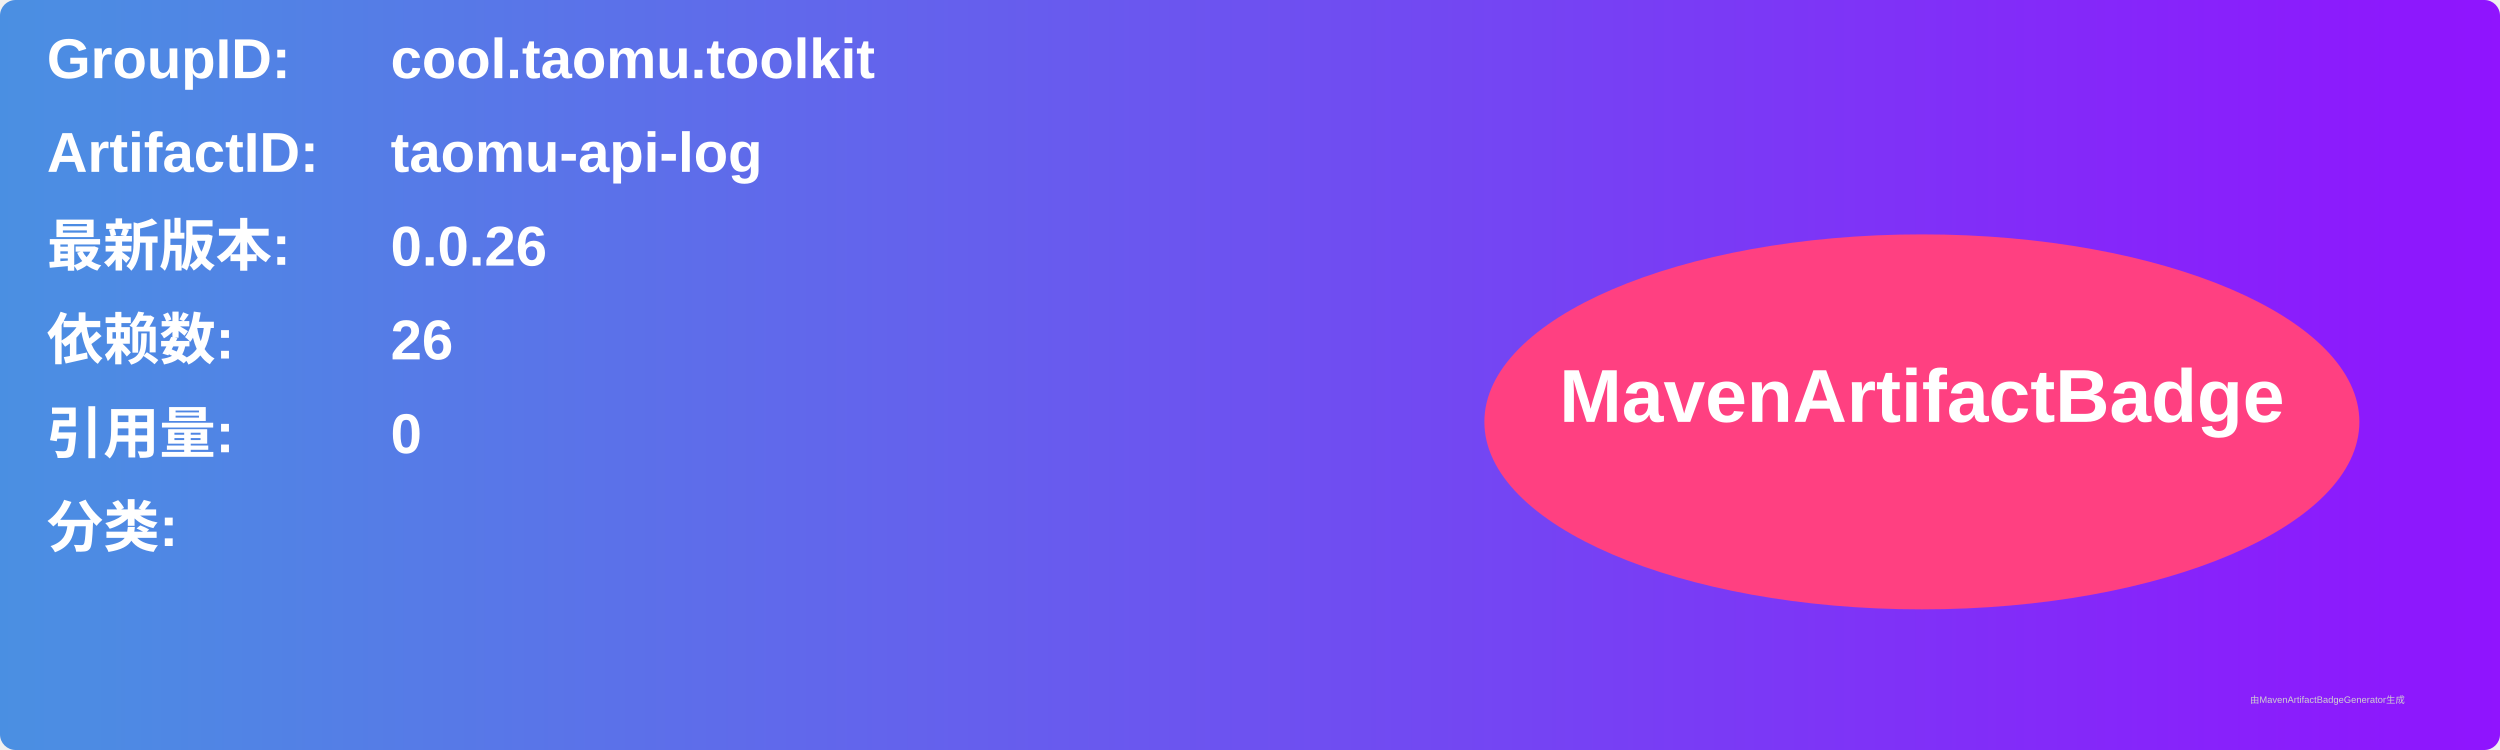
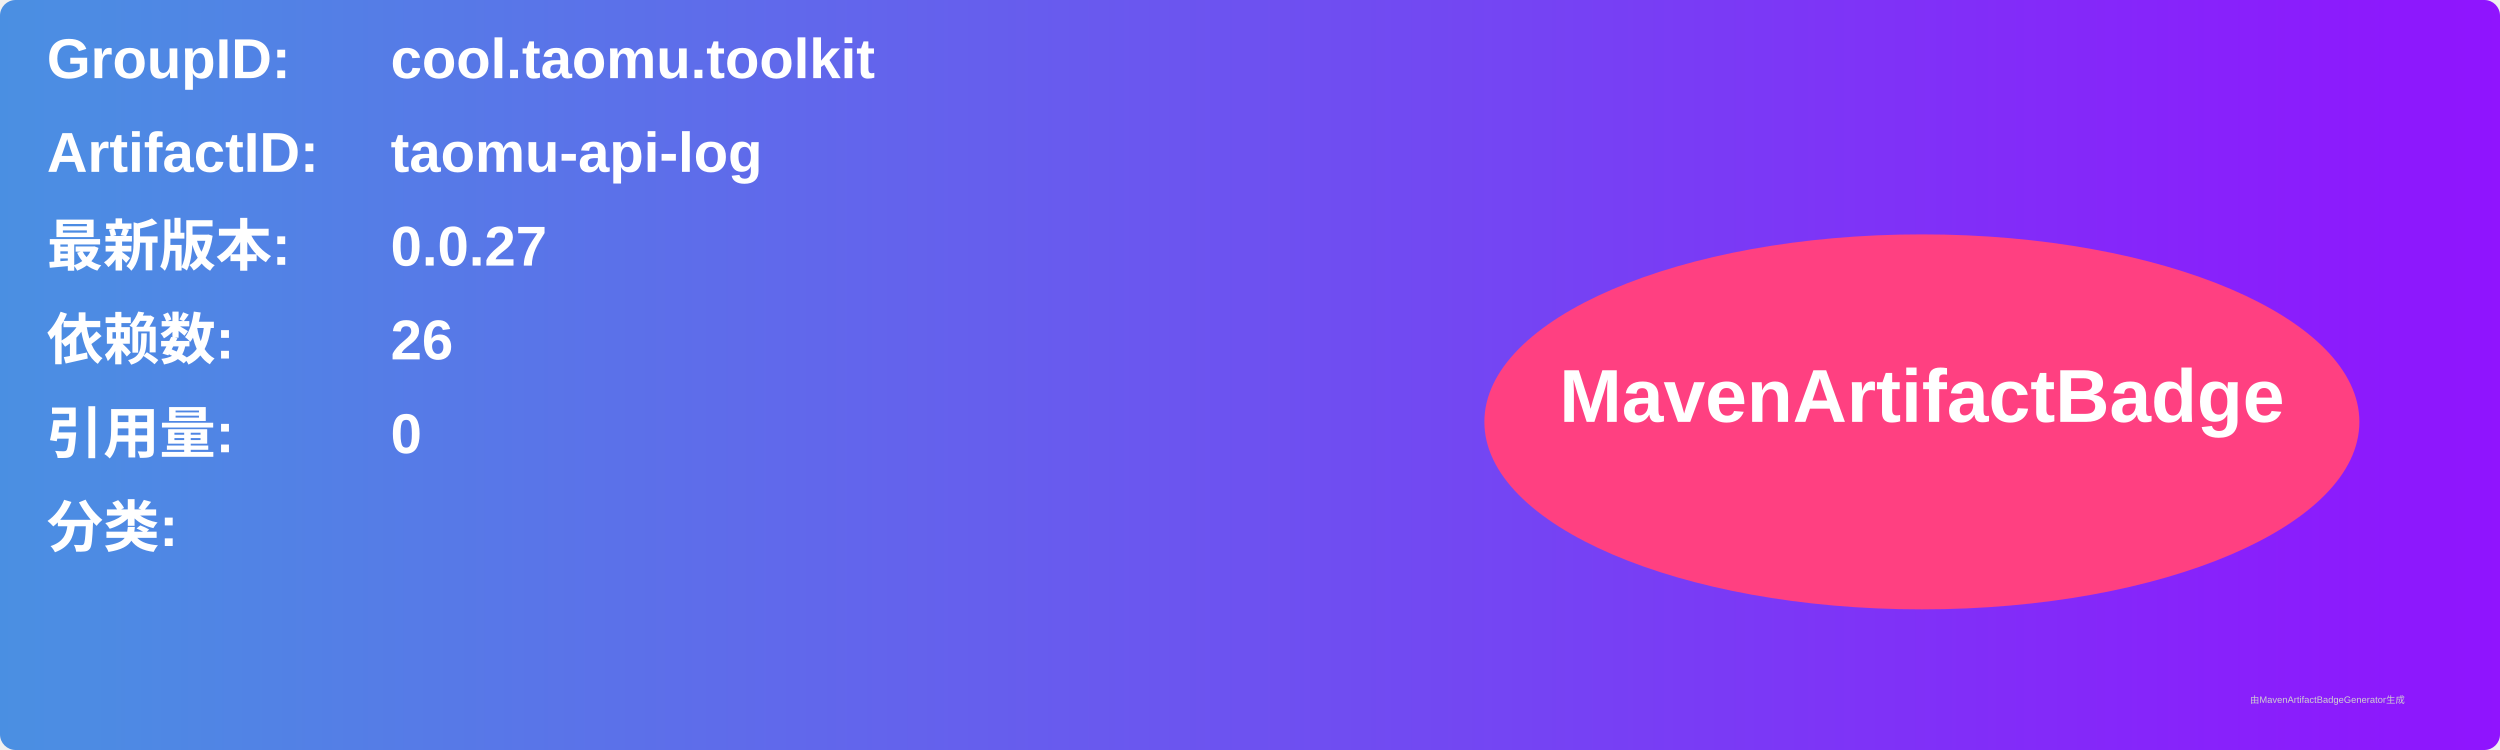
<svg xmlns="http://www.w3.org/2000/svg" width="800" height="240" viewBox="0 0 800 240">
  <linearGradient id="grad" x1="0%" y1="0%" x2="100%" y2="0%">
    <stop offset="0%" stop-color="#4a90e2" />
    <stop offset="100%" stop-color="#9013fe" />
  </linearGradient>
  <rect width="100%" height="100%" rx="5" ry="5" fill="url(#grad)" />
  <g transform="translate(15, 15)">
    <text x="0" y="10" font-family="Arial" font-size="18" fill="white" font-weight="bold" width="260">GroupID:</text>
    <text x="110" y="10" font-family="Arial" font-size="18" fill="white" font-weight="bold" width="460">cool.taomu.toolkit</text>
    <text x="0" y="40" font-family="Arial" font-size="18" fill="white" font-weight="bold" width="260">ArtifactID:</text>
    <text x="110" y="40" font-family="Arial" font-size="18" fill="white" font-weight="bold" width="460">taomu-api-log</text>
    <text x="0" y="70" font-family="Arial" font-size="18" fill="white" font-weight="bold">最新版本:</text>
    <text x="110" y="70" font-family="Arial" font-size="18" fill="white" font-weight="bold">
-       <tspan font-weight="bold">0.0.26</tspan>
+       <tspan font-weight="bold">0.0.27</tspan>
    </text>
    <text x="0" y="100" font-family="Arial" font-size="18" fill="white" font-weight="bold">依赖数: </text>
    <text x="110" y="100" font-family="Arial" font-size="18" fill="white">
      <tspan font-weight="bold">26</tspan>
    </text>
    <text x="0" y="130" font-family="Arial" font-size="18" fill="white" font-weight="bold">引用量: </text>
    <text x="110" y="130" font-family="Arial" font-size="18" fill="white">
      <tspan font-weight="bold">0</tspan>
    </text>
    <text x="0" y="160" font-family="Arial" font-size="18" fill="white" font-weight="bold">分类:</text>
    <text x="10" y="190" font-family="Arial" font-size="10" fill="white">
      <tspan font-weight="bold" />
    </text>
    <ellipse cx="600" cy="120" rx="140" ry="60" fill="#ff4081" />
    <text x="600" y="120" text-anchor="middle" font-family="Arial" font-size="24" fill="white" font-weight="bold">MavenArtifactBadge</text>
  </g>
  <text x="720" y="225" font-family="Arial" font-size="3" fill="#d0d0d0">由MavenArtifactBadgeGenerator生成</text>
</svg>
